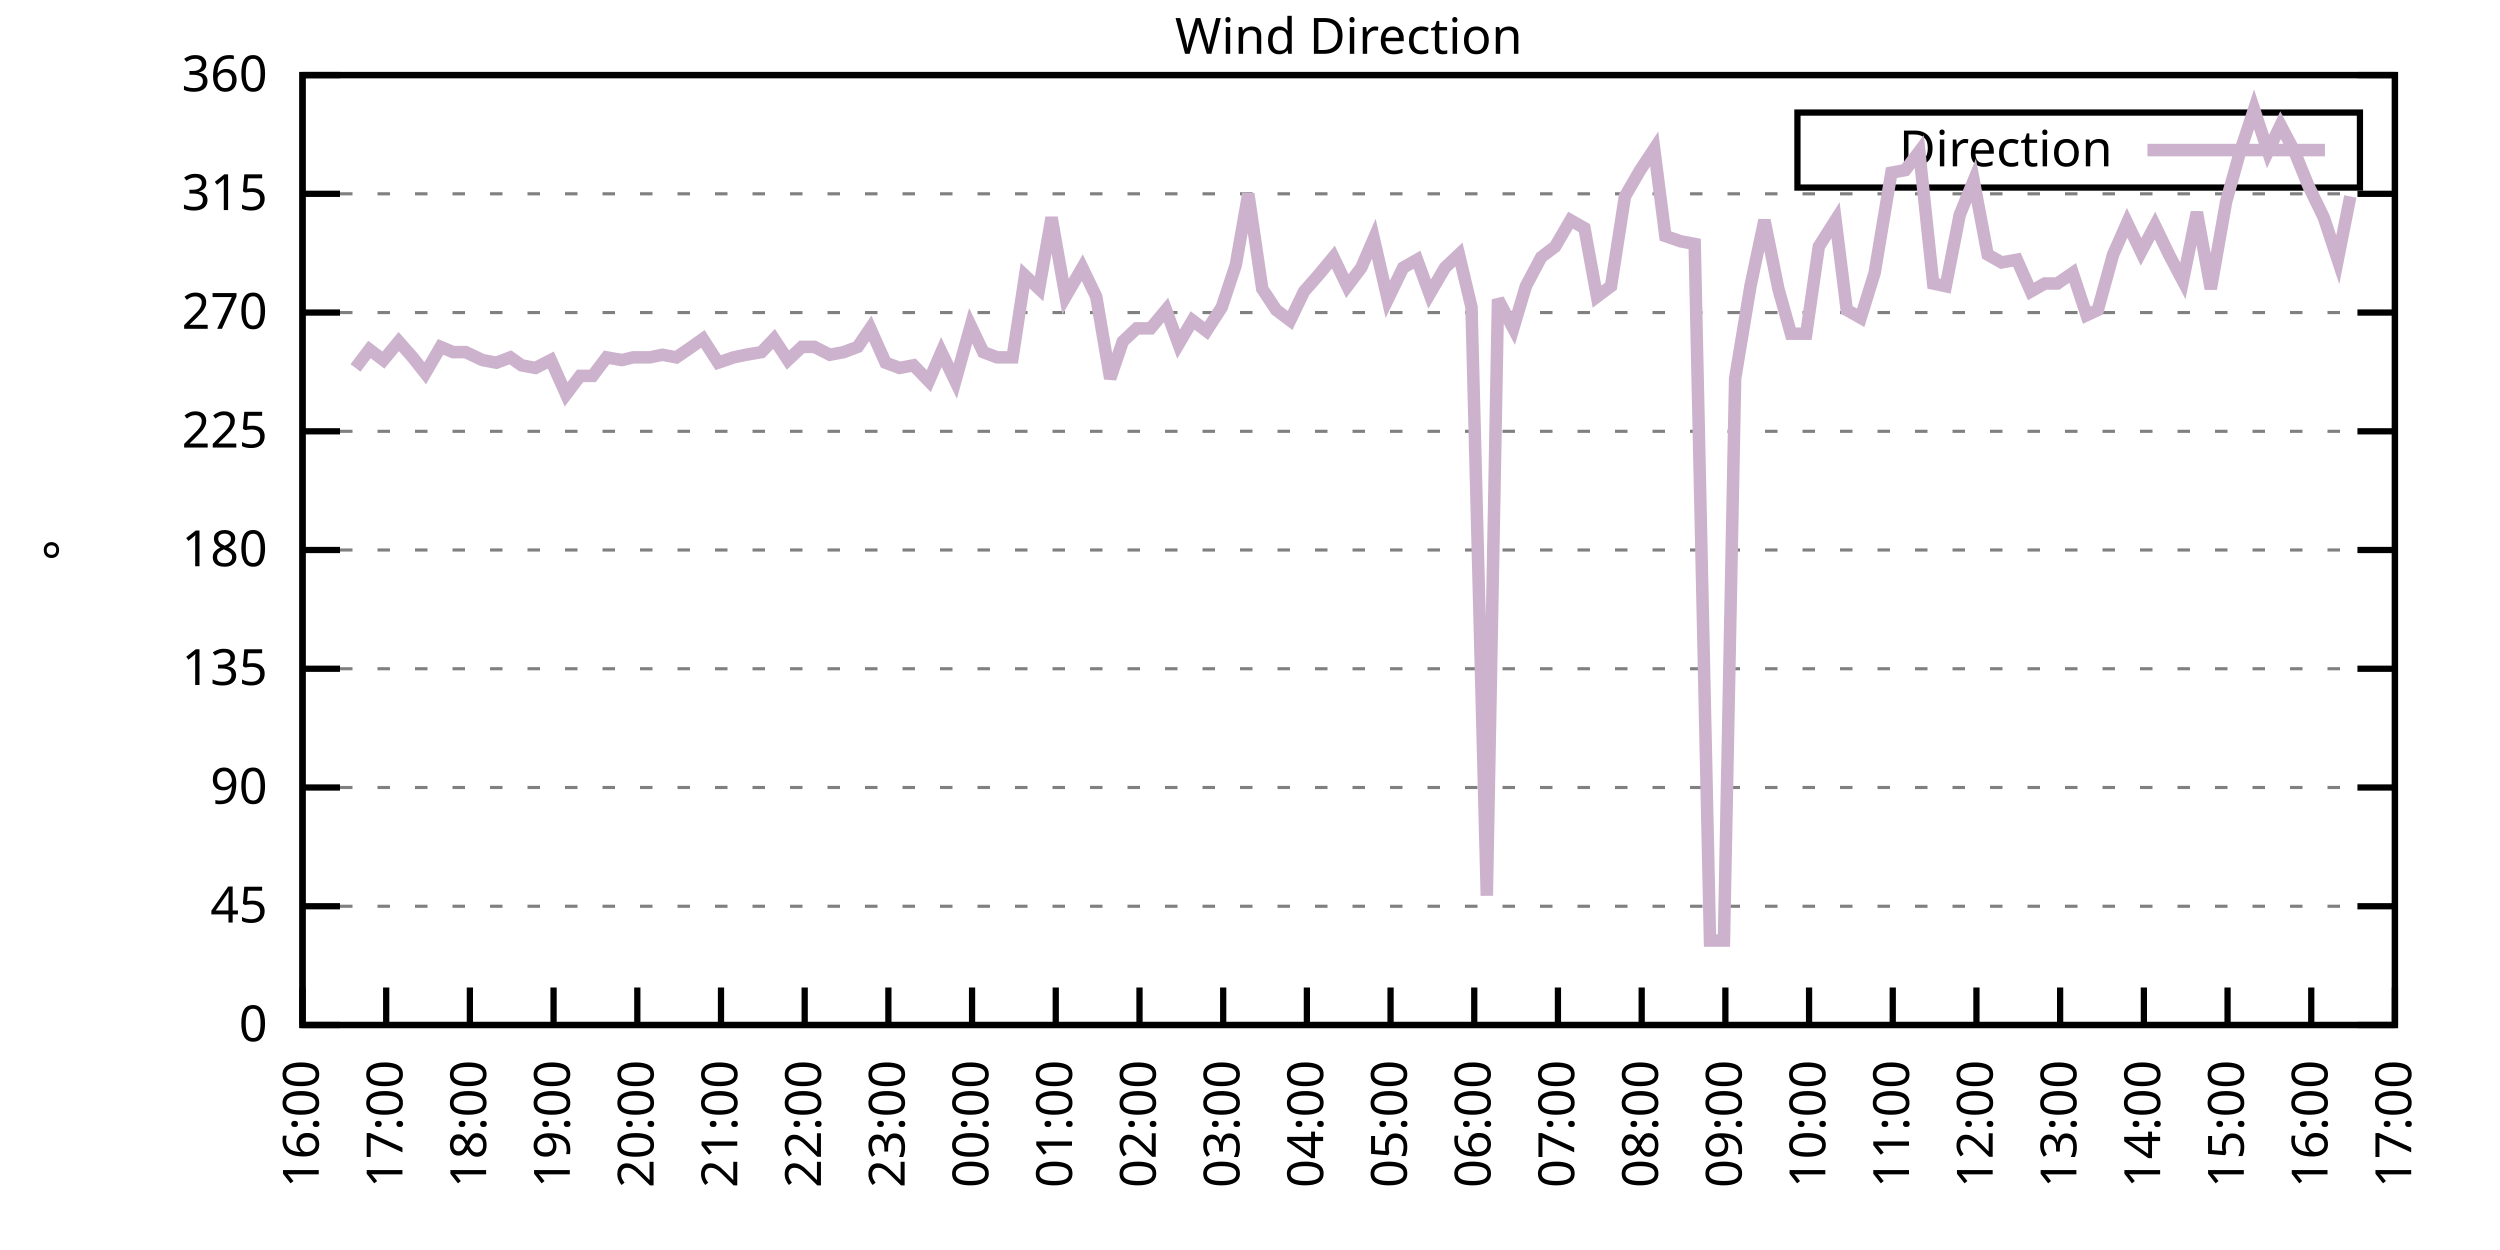
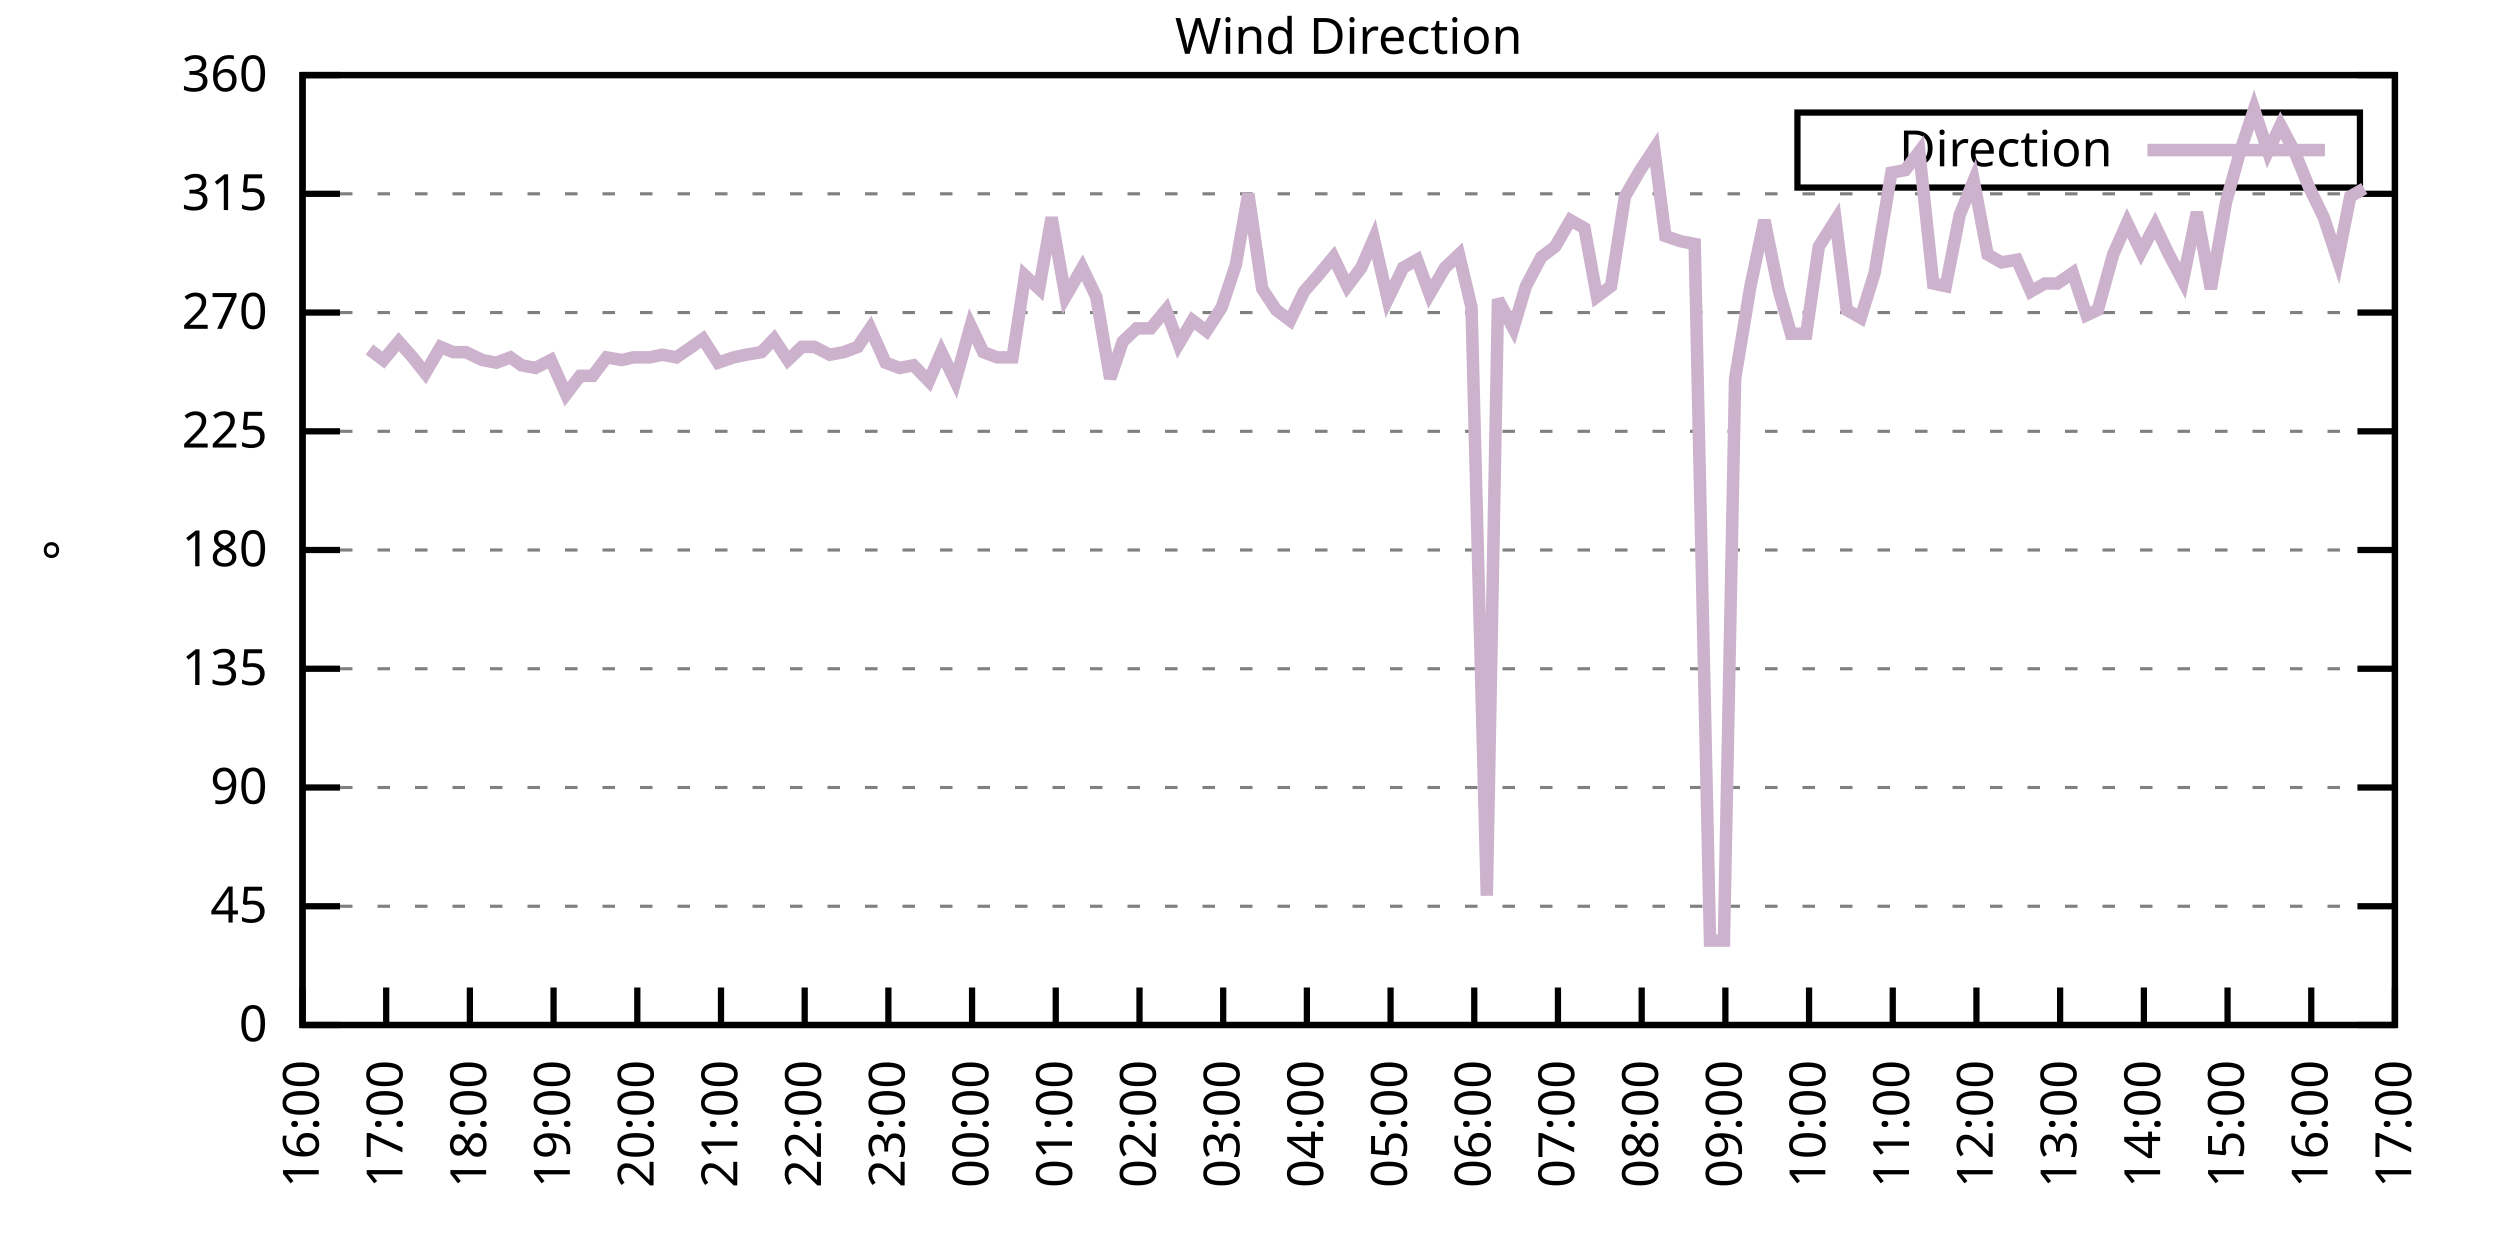
<svg xmlns="http://www.w3.org/2000/svg" xmlns:xlink="http://www.w3.org/1999/xlink" width="400" height="200" viewBox="0 0 400 200">
  <g id="gnuplot_canvas">
    <rect x="0" y="0" width="400" height="200" fill="none" />
    <defs>
      <circle id="gpDot" r="0.5" stroke-width="0.5" stroke="currentColor" />
      <path id="gpPt0" stroke-width="0.333" stroke="currentColor" d="M-1,0 h2 M0,-1 v2" />
      <path id="gpPt1" stroke-width="0.333" stroke="currentColor" d="M-1,-1 L1,1 M1,-1 L-1,1" />
      <path id="gpPt2" stroke-width="0.333" stroke="currentColor" d="M-1,0 L1,0 M0,-1 L0,1 M-1,-1 L1,1 M-1,1 L1,-1" />
      <rect id="gpPt3" stroke-width="0.333" stroke="currentColor" x="-1" y="-1" width="2" height="2" />
      <rect id="gpPt4" stroke-width="0.333" stroke="currentColor" fill="currentColor" x="-1" y="-1" width="2" height="2" />
      <circle id="gpPt5" stroke-width="0.333" stroke="currentColor" cx="0" cy="0" r="1" />
      <use xlink:href="#gpPt5" id="gpPt6" fill="currentColor" stroke="none" />
      <path id="gpPt7" stroke-width="0.333" stroke="currentColor" d="M0,-1.33 L-1.33,0.67 L1.33,0.67 z" />
      <use xlink:href="#gpPt7" id="gpPt8" fill="currentColor" stroke="none" />
      <use xlink:href="#gpPt7" id="gpPt9" stroke="currentColor" transform="rotate(180)" />
      <use xlink:href="#gpPt9" id="gpPt10" fill="currentColor" stroke="none" />
      <use xlink:href="#gpPt3" id="gpPt11" stroke="currentColor" transform="rotate(45)" />
      <use xlink:href="#gpPt11" id="gpPt12" fill="currentColor" stroke="none" />
      <path id="gpPt13" stroke-width="0.333" stroke="currentColor" d="M0,1.330 L1.265,0.411 L0.782,-1.067 L-0.782,-1.076 L-1.265,0.411 z" />
      <use xlink:href="#gpPt13" id="gpPt14" fill="currentColor" stroke="none" />
      <filter id="textbox" filterUnits="objectBoundingBox" x="0" y="0" height="1" width="1">
        <feFlood flood-color="white" flood-opacity="1" result="bgnd" />
        <feComposite in="SourceGraphic" in2="bgnd" operator="atop" />
      </filter>
      <filter id="greybox" filterUnits="objectBoundingBox" x="0" y="0" height="1" width="1">
        <feFlood flood-color="lightgrey" flood-opacity="1" result="grey" />
        <feComposite in="SourceGraphic" in2="grey" operator="atop" />
      </filter>
    </defs>
    <g fill="none" color="white" stroke="currentColor" stroke-width="1.00" stroke-linecap="butt" stroke-linejoin="miter">
</g>
    <g fill="none" color="black" stroke="currentColor" stroke-width="1.00" stroke-linecap="butt" stroke-linejoin="miter">
      <g stroke="none" shape-rendering="crispEdges">
        <polygon fill="rgb(255, 255, 255)" points="48.40,164.00 383.18,164.00 383.18,12.02 48.40,12.02 " />
      </g>
    </g>
    <g fill="none" color="black" stroke="currentColor" stroke-width="1.00" stroke-linecap="butt" stroke-linejoin="miter">
</g>
    <g fill="none" color="black" stroke="black" stroke-width="0.50" stroke-linecap="butt" stroke-linejoin="miter">
</g>
    <g fill="none" color="gray" stroke="currentColor" stroke-width="0.50" stroke-linecap="butt" stroke-linejoin="miter">
      <path stroke="gray" stroke-dasharray="2,4" class="gridline" d="M48.40,164.00 L383.19,164.00  " />
    </g>
    <g fill="none" color="gray" stroke="gray" stroke-width="1.00" stroke-linecap="butt" stroke-linejoin="miter">
</g>
    <g fill="none" color="black" stroke="currentColor" stroke-width="1.00" stroke-linecap="butt" stroke-linejoin="miter">
      <path stroke="black" d="M48.40,164.00 L54.40,164.00 M383.19,164.00 L377.19,164.00  " />
      <g transform="translate(42.80,166.60)" stroke="none" fill="black" font-family="Sans" font-size="8.00" text-anchor="end">
        <text>
          <tspan font-family="Sans"> 0</tspan>
        </text>
      </g>
    </g>
    <g fill="none" color="black" stroke="currentColor" stroke-width="1.00" stroke-linecap="butt" stroke-linejoin="miter">
</g>
    <g fill="none" color="black" stroke="black" stroke-width="0.50" stroke-linecap="butt" stroke-linejoin="miter">
</g>
    <g fill="none" color="gray" stroke="currentColor" stroke-width="0.50" stroke-linecap="butt" stroke-linejoin="miter">
      <path stroke="gray" stroke-dasharray="2,4" class="gridline" d="M48.40,145.00 L383.19,145.00  " />
    </g>
    <g fill="none" color="gray" stroke="gray" stroke-width="1.00" stroke-linecap="butt" stroke-linejoin="miter">
</g>
    <g fill="none" color="black" stroke="currentColor" stroke-width="1.00" stroke-linecap="butt" stroke-linejoin="miter">
      <path stroke="black" d="M48.40,145.00 L54.40,145.00 M383.19,145.00 L377.19,145.00  " />
      <g transform="translate(42.80,147.60)" stroke="none" fill="black" font-family="Sans" font-size="8.00" text-anchor="end">
        <text>
          <tspan font-family="Sans"> 45</tspan>
        </text>
      </g>
    </g>
    <g fill="none" color="black" stroke="currentColor" stroke-width="1.00" stroke-linecap="butt" stroke-linejoin="miter">
</g>
    <g fill="none" color="black" stroke="black" stroke-width="0.50" stroke-linecap="butt" stroke-linejoin="miter">
</g>
    <g fill="none" color="gray" stroke="currentColor" stroke-width="0.50" stroke-linecap="butt" stroke-linejoin="miter">
      <path stroke="gray" stroke-dasharray="2,4" class="gridline" d="M48.40,126.00 L383.19,126.00  " />
    </g>
    <g fill="none" color="gray" stroke="gray" stroke-width="1.00" stroke-linecap="butt" stroke-linejoin="miter">
</g>
    <g fill="none" color="black" stroke="currentColor" stroke-width="1.00" stroke-linecap="butt" stroke-linejoin="miter">
      <path stroke="black" d="M48.40,126.00 L54.40,126.00 M383.19,126.00 L377.19,126.00  " />
      <g transform="translate(42.80,128.60)" stroke="none" fill="black" font-family="Sans" font-size="8.00" text-anchor="end">
        <text>
          <tspan font-family="Sans"> 90</tspan>
        </text>
      </g>
    </g>
    <g fill="none" color="black" stroke="currentColor" stroke-width="1.00" stroke-linecap="butt" stroke-linejoin="miter">
</g>
    <g fill="none" color="black" stroke="black" stroke-width="0.50" stroke-linecap="butt" stroke-linejoin="miter">
</g>
    <g fill="none" color="gray" stroke="currentColor" stroke-width="0.50" stroke-linecap="butt" stroke-linejoin="miter">
      <path stroke="gray" stroke-dasharray="2,4" class="gridline" d="M48.40,107.00 L383.19,107.00  " />
    </g>
    <g fill="none" color="gray" stroke="gray" stroke-width="1.00" stroke-linecap="butt" stroke-linejoin="miter">
</g>
    <g fill="none" color="black" stroke="currentColor" stroke-width="1.00" stroke-linecap="butt" stroke-linejoin="miter">
      <path stroke="black" d="M48.40,107.00 L54.40,107.00 M383.19,107.00 L377.19,107.00  " />
      <g transform="translate(42.80,109.60)" stroke="none" fill="black" font-family="Sans" font-size="8.00" text-anchor="end">
        <text>
          <tspan font-family="Sans"> 135</tspan>
        </text>
      </g>
    </g>
    <g fill="none" color="black" stroke="currentColor" stroke-width="1.00" stroke-linecap="butt" stroke-linejoin="miter">
</g>
    <g fill="none" color="black" stroke="black" stroke-width="0.50" stroke-linecap="butt" stroke-linejoin="miter">
</g>
    <g fill="none" color="gray" stroke="currentColor" stroke-width="0.50" stroke-linecap="butt" stroke-linejoin="miter">
      <path stroke="gray" stroke-dasharray="2,4" class="gridline" d="M48.40,88.00 L383.19,88.00  " />
    </g>
    <g fill="none" color="gray" stroke="gray" stroke-width="1.00" stroke-linecap="butt" stroke-linejoin="miter">
</g>
    <g fill="none" color="black" stroke="currentColor" stroke-width="1.00" stroke-linecap="butt" stroke-linejoin="miter">
      <path stroke="black" d="M48.40,88.00 L54.40,88.00 M383.19,88.00 L377.19,88.00  " />
      <g transform="translate(42.80,90.60)" stroke="none" fill="black" font-family="Sans" font-size="8.00" text-anchor="end">
        <text>
          <tspan font-family="Sans"> 180</tspan>
        </text>
      </g>
    </g>
    <g fill="none" color="black" stroke="currentColor" stroke-width="1.00" stroke-linecap="butt" stroke-linejoin="miter">
</g>
    <g fill="none" color="black" stroke="black" stroke-width="0.50" stroke-linecap="butt" stroke-linejoin="miter">
</g>
    <g fill="none" color="gray" stroke="currentColor" stroke-width="0.50" stroke-linecap="butt" stroke-linejoin="miter">
      <path stroke="gray" stroke-dasharray="2,4" class="gridline" d="M48.40,69.01 L383.19,69.01  " />
    </g>
    <g fill="none" color="gray" stroke="gray" stroke-width="1.00" stroke-linecap="butt" stroke-linejoin="miter">
</g>
    <g fill="none" color="black" stroke="currentColor" stroke-width="1.00" stroke-linecap="butt" stroke-linejoin="miter">
      <path stroke="black" d="M48.40,69.01 L54.40,69.01 M383.19,69.01 L377.19,69.01  " />
      <g transform="translate(42.80,71.61)" stroke="none" fill="black" font-family="Sans" font-size="8.00" text-anchor="end">
        <text>
          <tspan font-family="Sans"> 225</tspan>
        </text>
      </g>
    </g>
    <g fill="none" color="black" stroke="currentColor" stroke-width="1.00" stroke-linecap="butt" stroke-linejoin="miter">
</g>
    <g fill="none" color="black" stroke="black" stroke-width="0.50" stroke-linecap="butt" stroke-linejoin="miter">
</g>
    <g fill="none" color="gray" stroke="currentColor" stroke-width="0.50" stroke-linecap="butt" stroke-linejoin="miter">
      <path stroke="gray" stroke-dasharray="2,4" class="gridline" d="M48.40,50.01 L383.19,50.01  " />
    </g>
    <g fill="none" color="gray" stroke="gray" stroke-width="1.00" stroke-linecap="butt" stroke-linejoin="miter">
</g>
    <g fill="none" color="black" stroke="currentColor" stroke-width="1.00" stroke-linecap="butt" stroke-linejoin="miter">
      <path stroke="black" d="M48.40,50.01 L54.40,50.01 M383.19,50.01 L377.19,50.01  " />
      <g transform="translate(42.80,52.61)" stroke="none" fill="black" font-family="Sans" font-size="8.00" text-anchor="end">
        <text>
          <tspan font-family="Sans"> 270</tspan>
        </text>
      </g>
    </g>
    <g fill="none" color="black" stroke="currentColor" stroke-width="1.00" stroke-linecap="butt" stroke-linejoin="miter">
</g>
    <g fill="none" color="black" stroke="black" stroke-width="0.50" stroke-linecap="butt" stroke-linejoin="miter">
</g>
    <g fill="none" color="gray" stroke="currentColor" stroke-width="0.50" stroke-linecap="butt" stroke-linejoin="miter">
      <path stroke="gray" stroke-dasharray="2,4" class="gridline" d="M48.40,31.01 L383.19,31.01  " />
    </g>
    <g fill="none" color="gray" stroke="gray" stroke-width="1.00" stroke-linecap="butt" stroke-linejoin="miter">
</g>
    <g fill="none" color="black" stroke="currentColor" stroke-width="1.00" stroke-linecap="butt" stroke-linejoin="miter">
      <path stroke="black" d="M48.40,31.01 L54.40,31.01 M383.19,31.01 L377.19,31.01  " />
      <g transform="translate(42.80,33.61)" stroke="none" fill="black" font-family="Sans" font-size="8.00" text-anchor="end">
        <text>
          <tspan font-family="Sans"> 315</tspan>
        </text>
      </g>
    </g>
    <g fill="none" color="black" stroke="currentColor" stroke-width="1.00" stroke-linecap="butt" stroke-linejoin="miter">
</g>
    <g fill="none" color="black" stroke="black" stroke-width="0.50" stroke-linecap="butt" stroke-linejoin="miter">
</g>
    <g fill="none" color="gray" stroke="currentColor" stroke-width="0.50" stroke-linecap="butt" stroke-linejoin="miter">
      <path stroke="gray" stroke-dasharray="2,4" class="gridline" d="M48.40,12.01 L383.19,12.01  " />
    </g>
    <g fill="none" color="gray" stroke="gray" stroke-width="1.00" stroke-linecap="butt" stroke-linejoin="miter">
</g>
    <g fill="none" color="black" stroke="currentColor" stroke-width="1.00" stroke-linecap="butt" stroke-linejoin="miter">
      <path stroke="black" d="M48.40,12.01 L54.40,12.01 M383.19,12.01 L377.19,12.01  " />
      <g transform="translate(42.80,14.61)" stroke="none" fill="black" font-family="Sans" font-size="8.00" text-anchor="end">
        <text>
          <tspan font-family="Sans"> 360</tspan>
        </text>
      </g>
    </g>
    <g fill="none" color="black" stroke="currentColor" stroke-width="1.00" stroke-linecap="butt" stroke-linejoin="miter">
      <path stroke="black" d="M48.40,164.00 L48.40,158.00  " />
      <g transform="translate(51.00,169.60) rotate(270.00)" stroke="none" fill="black" font-family="Sans" font-size="8.00" text-anchor="end">
        <text>
          <tspan font-family="Sans">16:00</tspan>
        </text>
      </g>
    </g>
    <g fill="none" color="black" stroke="currentColor" stroke-width="1.00" stroke-linecap="butt" stroke-linejoin="miter">
      <path stroke="black" d="M61.79,164.00 L61.79,158.00  " />
      <g transform="translate(64.39,169.60) rotate(270.00)" stroke="none" fill="black" font-family="Sans" font-size="8.00" text-anchor="end">
        <text>
          <tspan font-family="Sans">17:00</tspan>
        </text>
      </g>
    </g>
    <g fill="none" color="black" stroke="currentColor" stroke-width="1.00" stroke-linecap="butt" stroke-linejoin="miter">
      <path stroke="black" d="M75.18,164.00 L75.18,158.00  " />
      <g transform="translate(77.78,169.60) rotate(270.00)" stroke="none" fill="black" font-family="Sans" font-size="8.00" text-anchor="end">
        <text>
          <tspan font-family="Sans">18:00</tspan>
        </text>
      </g>
    </g>
    <g fill="none" color="black" stroke="currentColor" stroke-width="1.00" stroke-linecap="butt" stroke-linejoin="miter">
      <path stroke="black" d="M88.57,164.00 L88.57,158.00  " />
      <g transform="translate(91.17,169.60) rotate(270.00)" stroke="none" fill="black" font-family="Sans" font-size="8.00" text-anchor="end">
        <text>
          <tspan font-family="Sans">19:00</tspan>
        </text>
      </g>
    </g>
    <g fill="none" color="black" stroke="currentColor" stroke-width="1.00" stroke-linecap="butt" stroke-linejoin="miter">
      <path stroke="black" d="M101.97,164.00 L101.97,158.00  " />
      <g transform="translate(104.57,169.60) rotate(270.00)" stroke="none" fill="black" font-family="Sans" font-size="8.00" text-anchor="end">
        <text>
          <tspan font-family="Sans">20:00</tspan>
        </text>
      </g>
    </g>
    <g fill="none" color="black" stroke="currentColor" stroke-width="1.00" stroke-linecap="butt" stroke-linejoin="miter">
      <path stroke="black" d="M115.36,164.00 L115.36,158.00  " />
      <g transform="translate(117.96,169.60) rotate(270.00)" stroke="none" fill="black" font-family="Sans" font-size="8.00" text-anchor="end">
        <text>
          <tspan font-family="Sans">21:00</tspan>
        </text>
      </g>
    </g>
    <g fill="none" color="black" stroke="currentColor" stroke-width="1.00" stroke-linecap="butt" stroke-linejoin="miter">
      <path stroke="black" d="M128.75,164.00 L128.75,158.00  " />
      <g transform="translate(131.35,169.60) rotate(270.00)" stroke="none" fill="black" font-family="Sans" font-size="8.00" text-anchor="end">
        <text>
          <tspan font-family="Sans">22:00</tspan>
        </text>
      </g>
    </g>
    <g fill="none" color="black" stroke="currentColor" stroke-width="1.00" stroke-linecap="butt" stroke-linejoin="miter">
      <path stroke="black" d="M142.14,164.00 L142.14,158.00  " />
      <g transform="translate(144.74,169.60) rotate(270.00)" stroke="none" fill="black" font-family="Sans" font-size="8.00" text-anchor="end">
        <text>
          <tspan font-family="Sans">23:00</tspan>
        </text>
      </g>
    </g>
    <g fill="none" color="black" stroke="currentColor" stroke-width="1.00" stroke-linecap="butt" stroke-linejoin="miter">
      <path stroke="black" d="M155.53,164.00 L155.53,158.00  " />
      <g transform="translate(158.13,169.60) rotate(270.00)" stroke="none" fill="black" font-family="Sans" font-size="8.00" text-anchor="end">
        <text>
          <tspan font-family="Sans">00:00</tspan>
        </text>
      </g>
    </g>
    <g fill="none" color="black" stroke="currentColor" stroke-width="1.00" stroke-linecap="butt" stroke-linejoin="miter">
      <path stroke="black" d="M168.92,164.00 L168.92,158.00  " />
      <g transform="translate(171.52,169.60) rotate(270.00)" stroke="none" fill="black" font-family="Sans" font-size="8.00" text-anchor="end">
        <text>
          <tspan font-family="Sans">01:00</tspan>
        </text>
      </g>
    </g>
    <g fill="none" color="black" stroke="currentColor" stroke-width="1.00" stroke-linecap="butt" stroke-linejoin="miter">
      <path stroke="black" d="M182.32,164.00 L182.32,158.00  " />
      <g transform="translate(184.92,169.60) rotate(270.00)" stroke="none" fill="black" font-family="Sans" font-size="8.00" text-anchor="end">
        <text>
          <tspan font-family="Sans">02:00</tspan>
        </text>
      </g>
    </g>
    <g fill="none" color="black" stroke="currentColor" stroke-width="1.00" stroke-linecap="butt" stroke-linejoin="miter">
      <path stroke="black" d="M195.71,164.00 L195.71,158.00  " />
      <g transform="translate(198.31,169.60) rotate(270.00)" stroke="none" fill="black" font-family="Sans" font-size="8.00" text-anchor="end">
        <text>
          <tspan font-family="Sans">03:00</tspan>
        </text>
      </g>
    </g>
    <g fill="none" color="black" stroke="currentColor" stroke-width="1.00" stroke-linecap="butt" stroke-linejoin="miter">
      <path stroke="black" d="M209.10,164.00 L209.10,158.00  " />
      <g transform="translate(211.70,169.60) rotate(270.00)" stroke="none" fill="black" font-family="Sans" font-size="8.00" text-anchor="end">
        <text>
          <tspan font-family="Sans">04:00</tspan>
        </text>
      </g>
    </g>
    <g fill="none" color="black" stroke="currentColor" stroke-width="1.00" stroke-linecap="butt" stroke-linejoin="miter">
      <path stroke="black" d="M222.49,164.00 L222.49,158.00  " />
      <g transform="translate(225.09,169.60) rotate(270.00)" stroke="none" fill="black" font-family="Sans" font-size="8.00" text-anchor="end">
        <text>
          <tspan font-family="Sans">05:00</tspan>
        </text>
      </g>
    </g>
    <g fill="none" color="black" stroke="currentColor" stroke-width="1.00" stroke-linecap="butt" stroke-linejoin="miter">
      <path stroke="black" d="M235.88,164.00 L235.88,158.00  " />
      <g transform="translate(238.48,169.60) rotate(270.00)" stroke="none" fill="black" font-family="Sans" font-size="8.00" text-anchor="end">
        <text>
          <tspan font-family="Sans">06:00</tspan>
        </text>
      </g>
    </g>
    <g fill="none" color="black" stroke="currentColor" stroke-width="1.00" stroke-linecap="butt" stroke-linejoin="miter">
      <path stroke="black" d="M249.27,164.00 L249.27,158.00  " />
      <g transform="translate(251.87,169.60) rotate(270.00)" stroke="none" fill="black" font-family="Sans" font-size="8.00" text-anchor="end">
        <text>
          <tspan font-family="Sans">07:00</tspan>
        </text>
      </g>
    </g>
    <g fill="none" color="black" stroke="currentColor" stroke-width="1.00" stroke-linecap="butt" stroke-linejoin="miter">
      <path stroke="black" d="M262.67,164.00 L262.67,158.00  " />
      <g transform="translate(265.27,169.60) rotate(270.00)" stroke="none" fill="black" font-family="Sans" font-size="8.00" text-anchor="end">
        <text>
          <tspan font-family="Sans">08:00</tspan>
        </text>
      </g>
    </g>
    <g fill="none" color="black" stroke="currentColor" stroke-width="1.00" stroke-linecap="butt" stroke-linejoin="miter">
      <path stroke="black" d="M276.06,164.00 L276.06,158.00  " />
      <g transform="translate(278.66,169.60) rotate(270.00)" stroke="none" fill="black" font-family="Sans" font-size="8.00" text-anchor="end">
        <text>
          <tspan font-family="Sans">09:00</tspan>
        </text>
      </g>
    </g>
    <g fill="none" color="black" stroke="currentColor" stroke-width="1.00" stroke-linecap="butt" stroke-linejoin="miter">
      <path stroke="black" d="M289.45,164.00 L289.45,158.00  " />
      <g transform="translate(292.05,169.60) rotate(270.00)" stroke="none" fill="black" font-family="Sans" font-size="8.00" text-anchor="end">
        <text>
          <tspan font-family="Sans">10:00</tspan>
        </text>
      </g>
    </g>
    <g fill="none" color="black" stroke="currentColor" stroke-width="1.00" stroke-linecap="butt" stroke-linejoin="miter">
      <path stroke="black" d="M302.84,164.00 L302.84,158.00  " />
      <g transform="translate(305.44,169.60) rotate(270.00)" stroke="none" fill="black" font-family="Sans" font-size="8.00" text-anchor="end">
        <text>
          <tspan font-family="Sans">11:00</tspan>
        </text>
      </g>
    </g>
    <g fill="none" color="black" stroke="currentColor" stroke-width="1.00" stroke-linecap="butt" stroke-linejoin="miter">
      <path stroke="black" d="M316.23,164.00 L316.23,158.00  " />
      <g transform="translate(318.83,169.60) rotate(270.00)" stroke="none" fill="black" font-family="Sans" font-size="8.00" text-anchor="end">
        <text>
          <tspan font-family="Sans">12:00</tspan>
        </text>
      </g>
    </g>
    <g fill="none" color="black" stroke="currentColor" stroke-width="1.00" stroke-linecap="butt" stroke-linejoin="miter">
      <path stroke="black" d="M329.62,164.00 L329.62,158.00  " />
      <g transform="translate(332.22,169.60) rotate(270.00)" stroke="none" fill="black" font-family="Sans" font-size="8.00" text-anchor="end">
        <text>
          <tspan font-family="Sans">13:00</tspan>
        </text>
      </g>
    </g>
    <g fill="none" color="black" stroke="currentColor" stroke-width="1.00" stroke-linecap="butt" stroke-linejoin="miter">
      <path stroke="black" d="M343.02,164.00 L343.02,158.00  " />
      <g transform="translate(345.62,169.60) rotate(270.00)" stroke="none" fill="black" font-family="Sans" font-size="8.00" text-anchor="end">
        <text>
          <tspan font-family="Sans">14:00</tspan>
        </text>
      </g>
    </g>
    <g fill="none" color="black" stroke="currentColor" stroke-width="1.00" stroke-linecap="butt" stroke-linejoin="miter">
      <path stroke="black" d="M356.41,164.00 L356.41,158.00  " />
      <g transform="translate(359.01,169.60) rotate(270.00)" stroke="none" fill="black" font-family="Sans" font-size="8.00" text-anchor="end">
        <text>
          <tspan font-family="Sans">15:00</tspan>
        </text>
      </g>
    </g>
    <g fill="none" color="black" stroke="currentColor" stroke-width="1.00" stroke-linecap="butt" stroke-linejoin="miter">
      <path stroke="black" d="M369.80,164.00 L369.80,158.00  " />
      <g transform="translate(372.40,169.60) rotate(270.00)" stroke="none" fill="black" font-family="Sans" font-size="8.00" text-anchor="end">
        <text>
          <tspan font-family="Sans">16:00</tspan>
        </text>
      </g>
    </g>
    <g fill="none" color="black" stroke="currentColor" stroke-width="1.00" stroke-linecap="butt" stroke-linejoin="miter">
      <path stroke="black" d="M383.19,164.00 L383.19,158.00  " />
      <g transform="translate(385.79,169.60) rotate(270.00)" stroke="none" fill="black" font-family="Sans" font-size="8.00" text-anchor="end">
        <text>
          <tspan font-family="Sans">17:00</tspan>
        </text>
      </g>
    </g>
    <g fill="none" color="black" stroke="currentColor" stroke-width="1.00" stroke-linecap="butt" stroke-linejoin="miter">
</g>
    <g fill="none" color="black" stroke="currentColor" stroke-width="1.00" stroke-linecap="butt" stroke-linejoin="miter">
      <path stroke="black" d="M48.40,12.01 L48.40,164.00 L383.19,164.00 L383.19,12.01 L48.40,12.01 Z  " />
    </g>
    <g fill="none" color="black" stroke="currentColor" stroke-width="1.00" stroke-linecap="butt" stroke-linejoin="miter">
</g>
    <g fill="none" color="black" stroke="currentColor" stroke-width="1.00" stroke-linecap="butt" stroke-linejoin="miter">
      <path stroke="black" d="M287.59,30.01 L287.59,18.01 L377.59,18.01 L377.59,30.01 L287.59,30.01 Z  " />
    </g>
    <g id="Wind_direction_plot_1">
      <g fill="none" color="white" stroke="black" stroke-width="2.00" stroke-linecap="butt" stroke-linejoin="miter">
</g>
      <g fill="none" color="black" stroke="currentColor" stroke-width="2.00" stroke-linecap="butt" stroke-linejoin="miter">
        <g transform="translate(337.99,26.61)" stroke="none" fill="black" font-family="Sans" font-size="8.00" text-anchor="end">
          <text>
            <tspan font-family="Sans">Direction</tspan>
          </text>
        </g>
      </g>
      <g fill="none" color="black" stroke="currentColor" stroke-width="2.00" stroke-linecap="butt" stroke-linejoin="miter">
-         <path stroke="rgb(204, 178, 204)" d="M343.59,24.01 L371.99,24.01 M56.88,58.87 L59.11,55.92 L61.35,57.61 L63.80,54.65 L66.03,57.18 L68.04,59.72   L70.50,55.50 L72.50,56.34 L74.51,56.34 L77.19,57.61 L79.42,58.03 L81.66,57.18 L83.44,58.45 L85.67,58.87   L88.13,57.61 L90.58,63.10 L92.82,60.14 L94.82,60.14 L97.06,57.18 L99.51,57.61 L101.30,57.18 L103.98,57.18   L105.98,56.76 L108.22,57.18 L110.67,55.50 L112.46,54.23 L114.91,58.03 L117.37,57.18 L119.38,56.76 L121.83,56.34   L123.84,54.23 L126.07,57.61 L128.30,55.50 L130.31,55.50 L132.77,56.76 L135.00,56.34 L137.23,55.50 L139.24,52.54   L141.69,58.03 L143.93,58.87 L146.16,58.45 L148.61,60.98 L150.62,56.34 L152.85,60.98 L155.31,52.12 L157.32,56.34   L159.55,57.18 L162.01,57.18 L164.01,44.10 L166.25,46.21 L168.25,34.81 L170.49,47.47 L173.17,42.83 L175.40,47.47   L177.63,60.56 L179.64,54.65 L181.87,52.54 L184.10,52.54 L186.56,49.59 L188.57,55.07 L190.80,51.27 L193.03,52.96   L195.48,49.16 L197.72,42.41 L199.73,31.01 L201.96,46.21 L204.19,49.59 L206.42,51.27 L208.65,46.63 L210.88,44.10   L213.34,41.14 L215.57,45.79 L217.80,42.83 L219.81,38.19 L222.04,47.90 L224.50,42.83 L226.73,41.56 L228.74,47.05   L231.20,42.83 L233.43,40.72 L235.44,49.16 L237.89,143.31 L239.68,47.90 L242.13,52.54 L244.14,45.79 L246.60,41.14   L248.83,39.45 L251.28,35.23 L253.51,36.50 L255.52,47.47 L257.76,45.79 L259.99,31.43 L262.44,27.21 L264.67,23.83   L266.46,37.76 L268.92,38.61 L271.15,39.03 L273.60,150.49 L275.83,150.49 L277.62,60.56 L280.07,45.79 L282.31,35.23   L284.54,46.21 L286.55,53.39 L289.00,53.39 L291.01,39.45 L293.69,35.23 L295.48,49.59 L297.71,50.85 L299.94,43.67   L302.62,27.63 L304.85,27.21 L307.08,24.25 L309.31,45.36 L311.32,45.79 L313.55,34.39 L315.79,28.90 L318.02,40.72   L320.25,41.99 L322.70,41.56 L324.94,46.63 L327.17,45.36 L329.18,45.36 L331.63,43.67 L333.86,50.43 L335.65,49.59   L338.10,40.72 L340.34,35.65 L342.57,40.30 L344.80,36.08 L347.03,40.72 L349.26,44.94 L351.50,33.96 L353.73,46.21   L356.18,32.28 L358.42,24.25 L360.65,17.50 L362.88,24.25 L364.89,20.03 L367.12,24.25 L369.35,29.74 L371.81,34.81   L374.04,41.56 L376.05,31.43  " />
+         <path stroke="rgb(204, 178, 204)" d="M343.59,24.01 L371.99,24.01 M59.11,55.92 L61.35,57.61 L63.80,54.65 L66.03,57.18 L68.04,59.72 L70.50,55.50   L72.50,56.34 L74.51,56.34 L77.19,57.61 L79.42,58.03 L81.66,57.18 L83.44,58.45 L85.67,58.87 L88.13,57.61   L90.58,63.10 L92.82,60.14 L94.82,60.14 L97.06,57.18 L99.51,57.61 L101.30,57.18 L103.98,57.18 L105.98,56.76   L108.22,57.18 L110.67,55.50 L112.46,54.23 L114.91,58.03 L117.37,57.18 L119.38,56.76 L121.83,56.34 L123.84,54.23   L126.07,57.61 L128.30,55.50 L130.31,55.50 L132.77,56.76 L135.00,56.34 L137.23,55.50 L139.24,52.54 L141.69,58.03   L143.93,58.87 L146.16,58.45 L148.61,60.98 L150.62,56.34 L152.85,60.98 L155.31,52.12 L157.32,56.34 L159.55,57.18   L162.01,57.18 L164.01,44.10 L166.25,46.21 L168.25,34.81 L170.49,47.47 L173.17,42.83 L175.40,47.47 L177.63,60.56   L179.64,54.65 L181.87,52.54 L184.10,52.54 L186.56,49.59 L188.57,55.07 L190.80,51.27 L193.03,52.96 L195.48,49.16   L197.72,42.41 L199.73,31.01 L201.96,46.21 L204.19,49.59 L206.42,51.27 L208.65,46.63 L210.88,44.10 L213.34,41.14   L215.57,45.79 L217.80,42.83 L219.81,38.19 L222.04,47.90 L224.50,42.83 L226.73,41.56 L228.74,47.05 L231.20,42.83   L233.43,40.72 L235.44,49.16 L237.89,143.31 L239.68,47.90 L242.13,52.54 L244.14,45.79 L246.60,41.14 L248.83,39.45   L251.28,35.23 L253.51,36.50 L255.52,47.47 L257.76,45.79 L259.99,31.43 L262.44,27.21 L264.67,23.83 L266.46,37.76   L268.92,38.61 L271.15,39.03 L273.60,150.49 L275.83,150.49 L277.62,60.56 L280.07,45.79 L282.31,35.23 L284.54,46.21   L286.55,53.39 L289.00,53.39 L291.01,39.45 L293.69,35.23 L295.48,49.59 L297.71,50.85 L299.94,43.67 L302.62,27.63   L304.85,27.21 L307.08,24.25 L309.31,45.36 L311.32,45.79 L313.55,34.39 L315.79,28.90 L318.02,40.72 L320.25,41.99   L322.70,41.56 L324.94,46.63 L327.17,45.36 L329.18,45.36 L331.63,43.67 L333.86,50.43 L335.65,49.59 L338.10,40.72   L340.34,35.65 L342.57,40.30 L344.80,36.08 L347.03,40.72 L349.26,44.94 L351.50,33.96 L353.73,46.21 L356.18,32.28   L358.42,24.25 L360.65,17.50 L362.88,24.25 L364.89,20.03 L367.12,24.25 L369.35,29.74 L371.81,34.81 L374.04,41.56   L376.05,31.43 L378.28,30.16  " />
      </g>
    </g>
    <g fill="none" color="black" stroke="currentColor" stroke-width="2.00" stroke-linecap="butt" stroke-linejoin="miter">
</g>
    <g fill="none" color="black" stroke="black" stroke-width="1.00" stroke-linecap="butt" stroke-linejoin="miter">
</g>
    <g fill="none" color="black" stroke="currentColor" stroke-width="1.00" stroke-linecap="butt" stroke-linejoin="miter">
      <path stroke="black" d="M48.40,12.01 L48.40,164.00 L383.19,164.00 L383.19,12.01 L48.40,12.01 Z  " />
      <g transform="translate(12.80,88.01) rotate(270.00)" stroke="none" fill="black" font-family="Sans" font-size="8.00" text-anchor="middle">
        <text>
          <tspan font-family="Sans">°</tspan>
        </text>
      </g>
    </g>
    <g fill="none" color="black" stroke="currentColor" stroke-width="1.00" stroke-linecap="butt" stroke-linejoin="miter">
</g>
    <g fill="none" color="black" stroke="currentColor" stroke-width="1.00" stroke-linecap="butt" stroke-linejoin="miter">
      <g transform="translate(215.79,8.61)" stroke="none" fill="black" font-family="Sans" font-size="8.00" text-anchor="middle">
        <text>
          <tspan font-family="Sans">Wind Direction</tspan>
        </text>
      </g>
    </g>
    <g fill="none" color="black" stroke="currentColor" stroke-width="1.00" stroke-linecap="butt" stroke-linejoin="miter">
</g>
  </g>
</svg>
